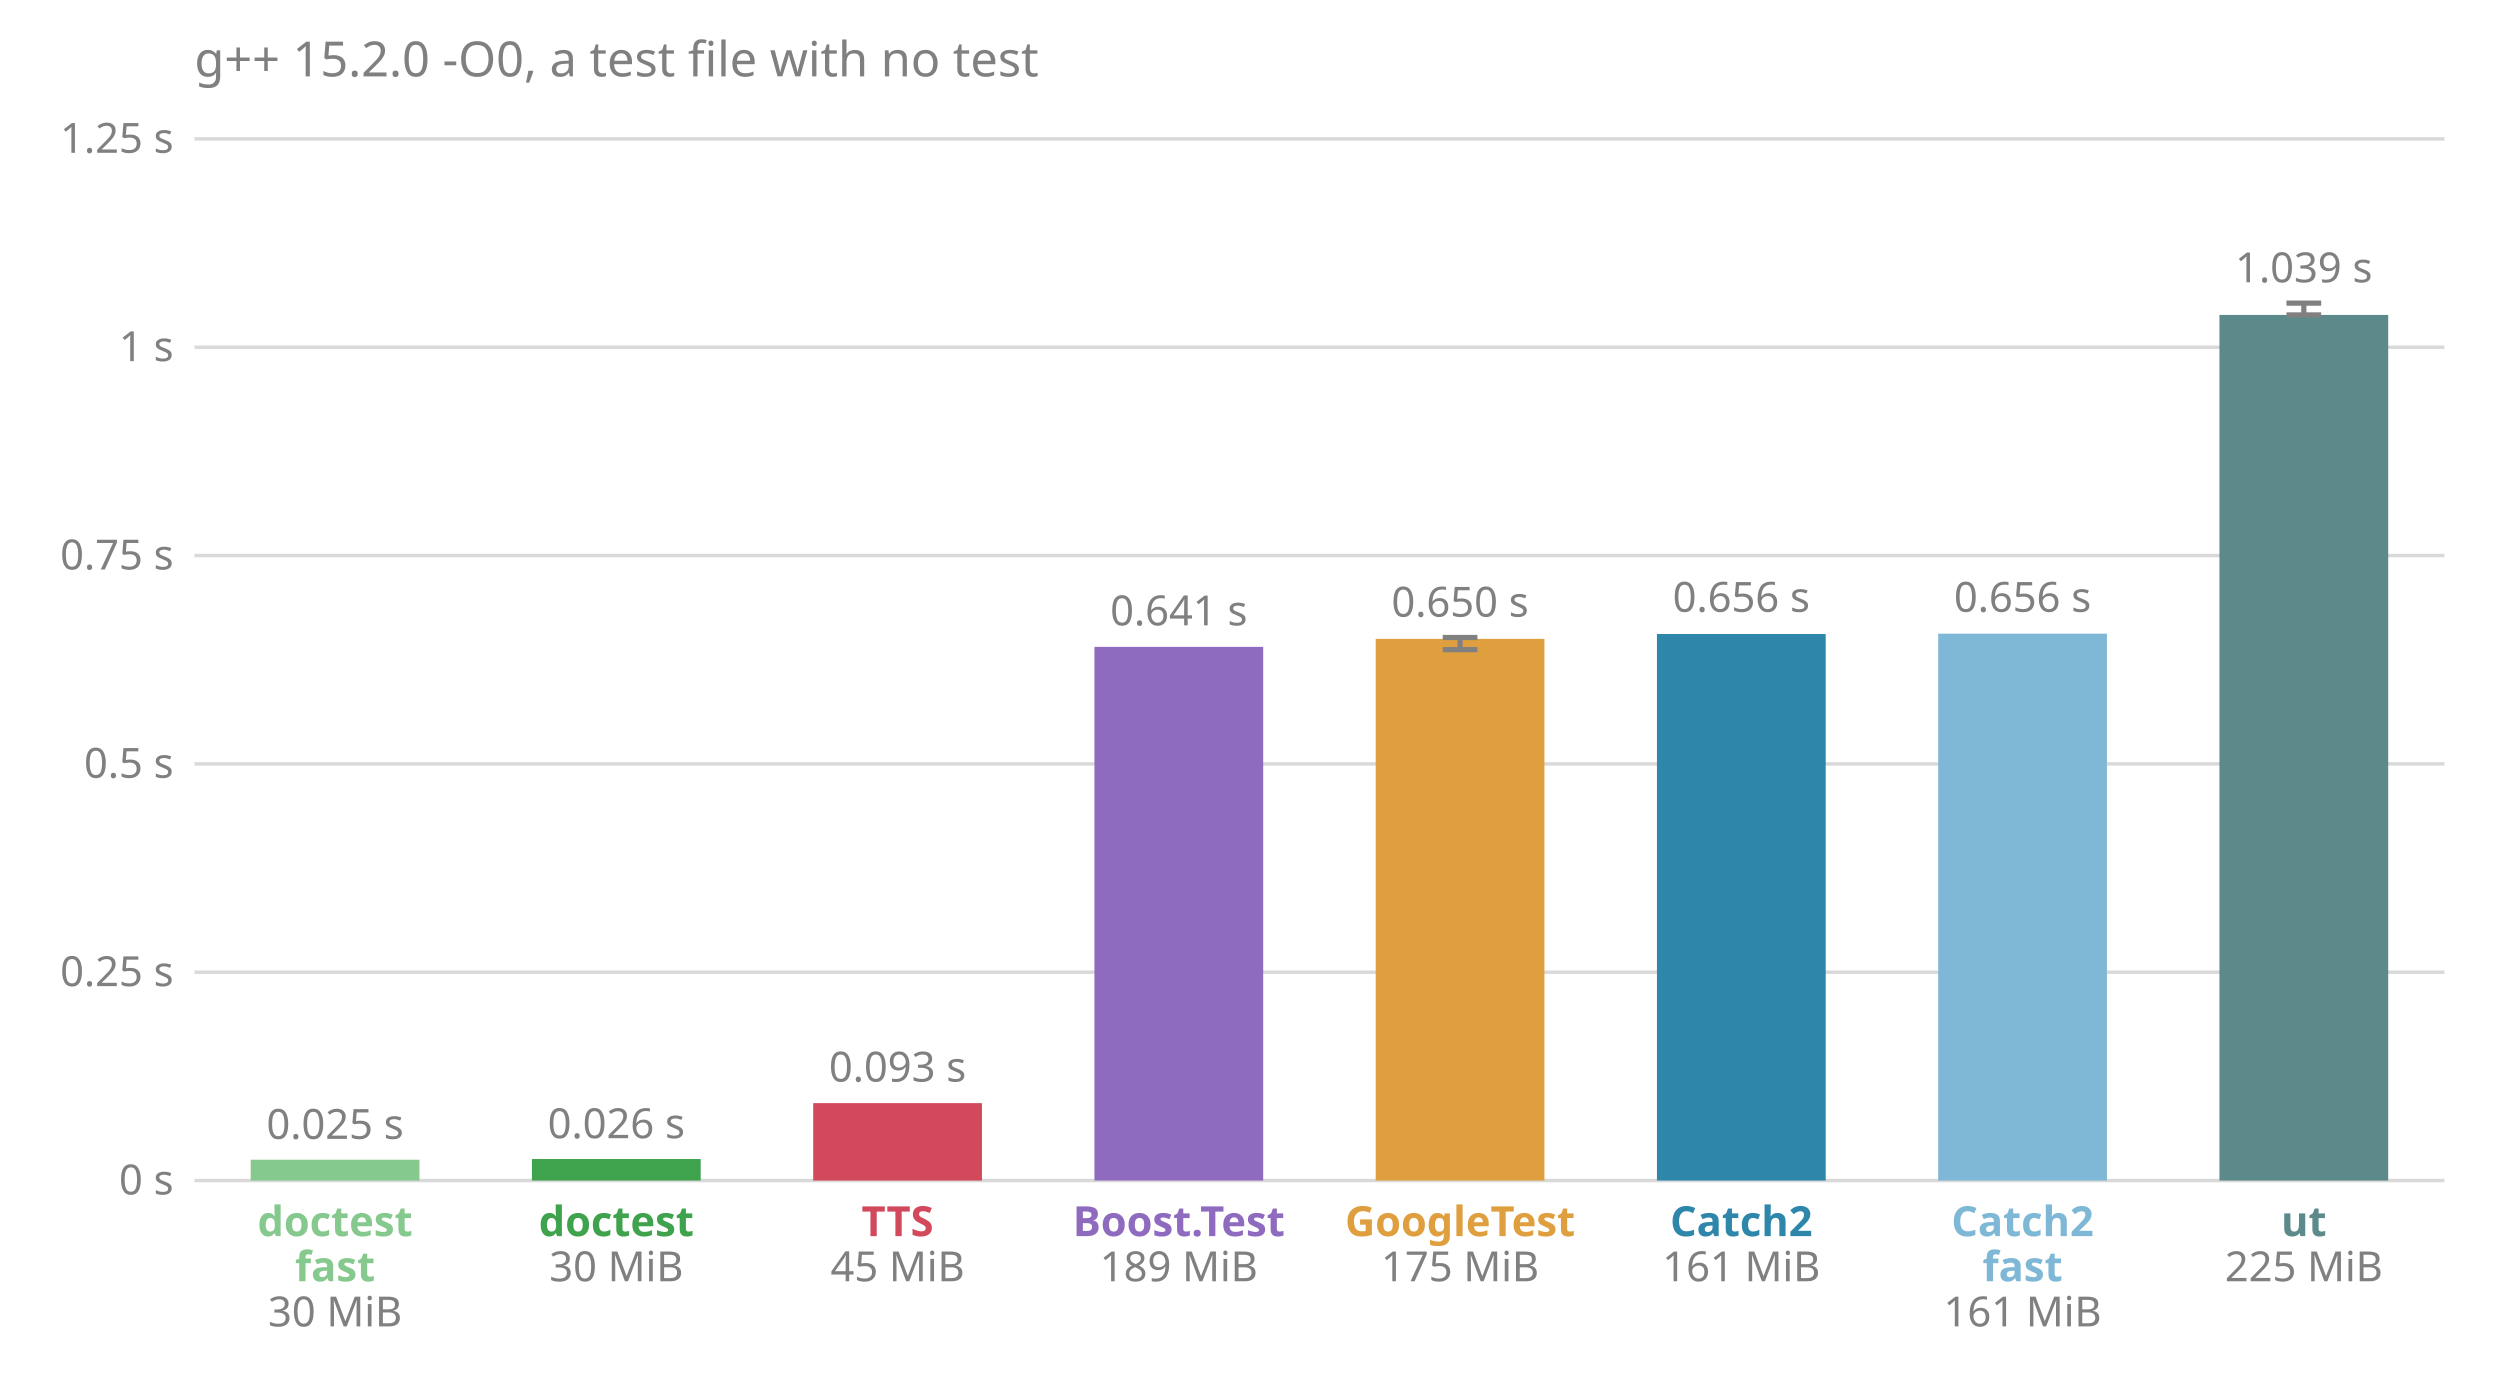
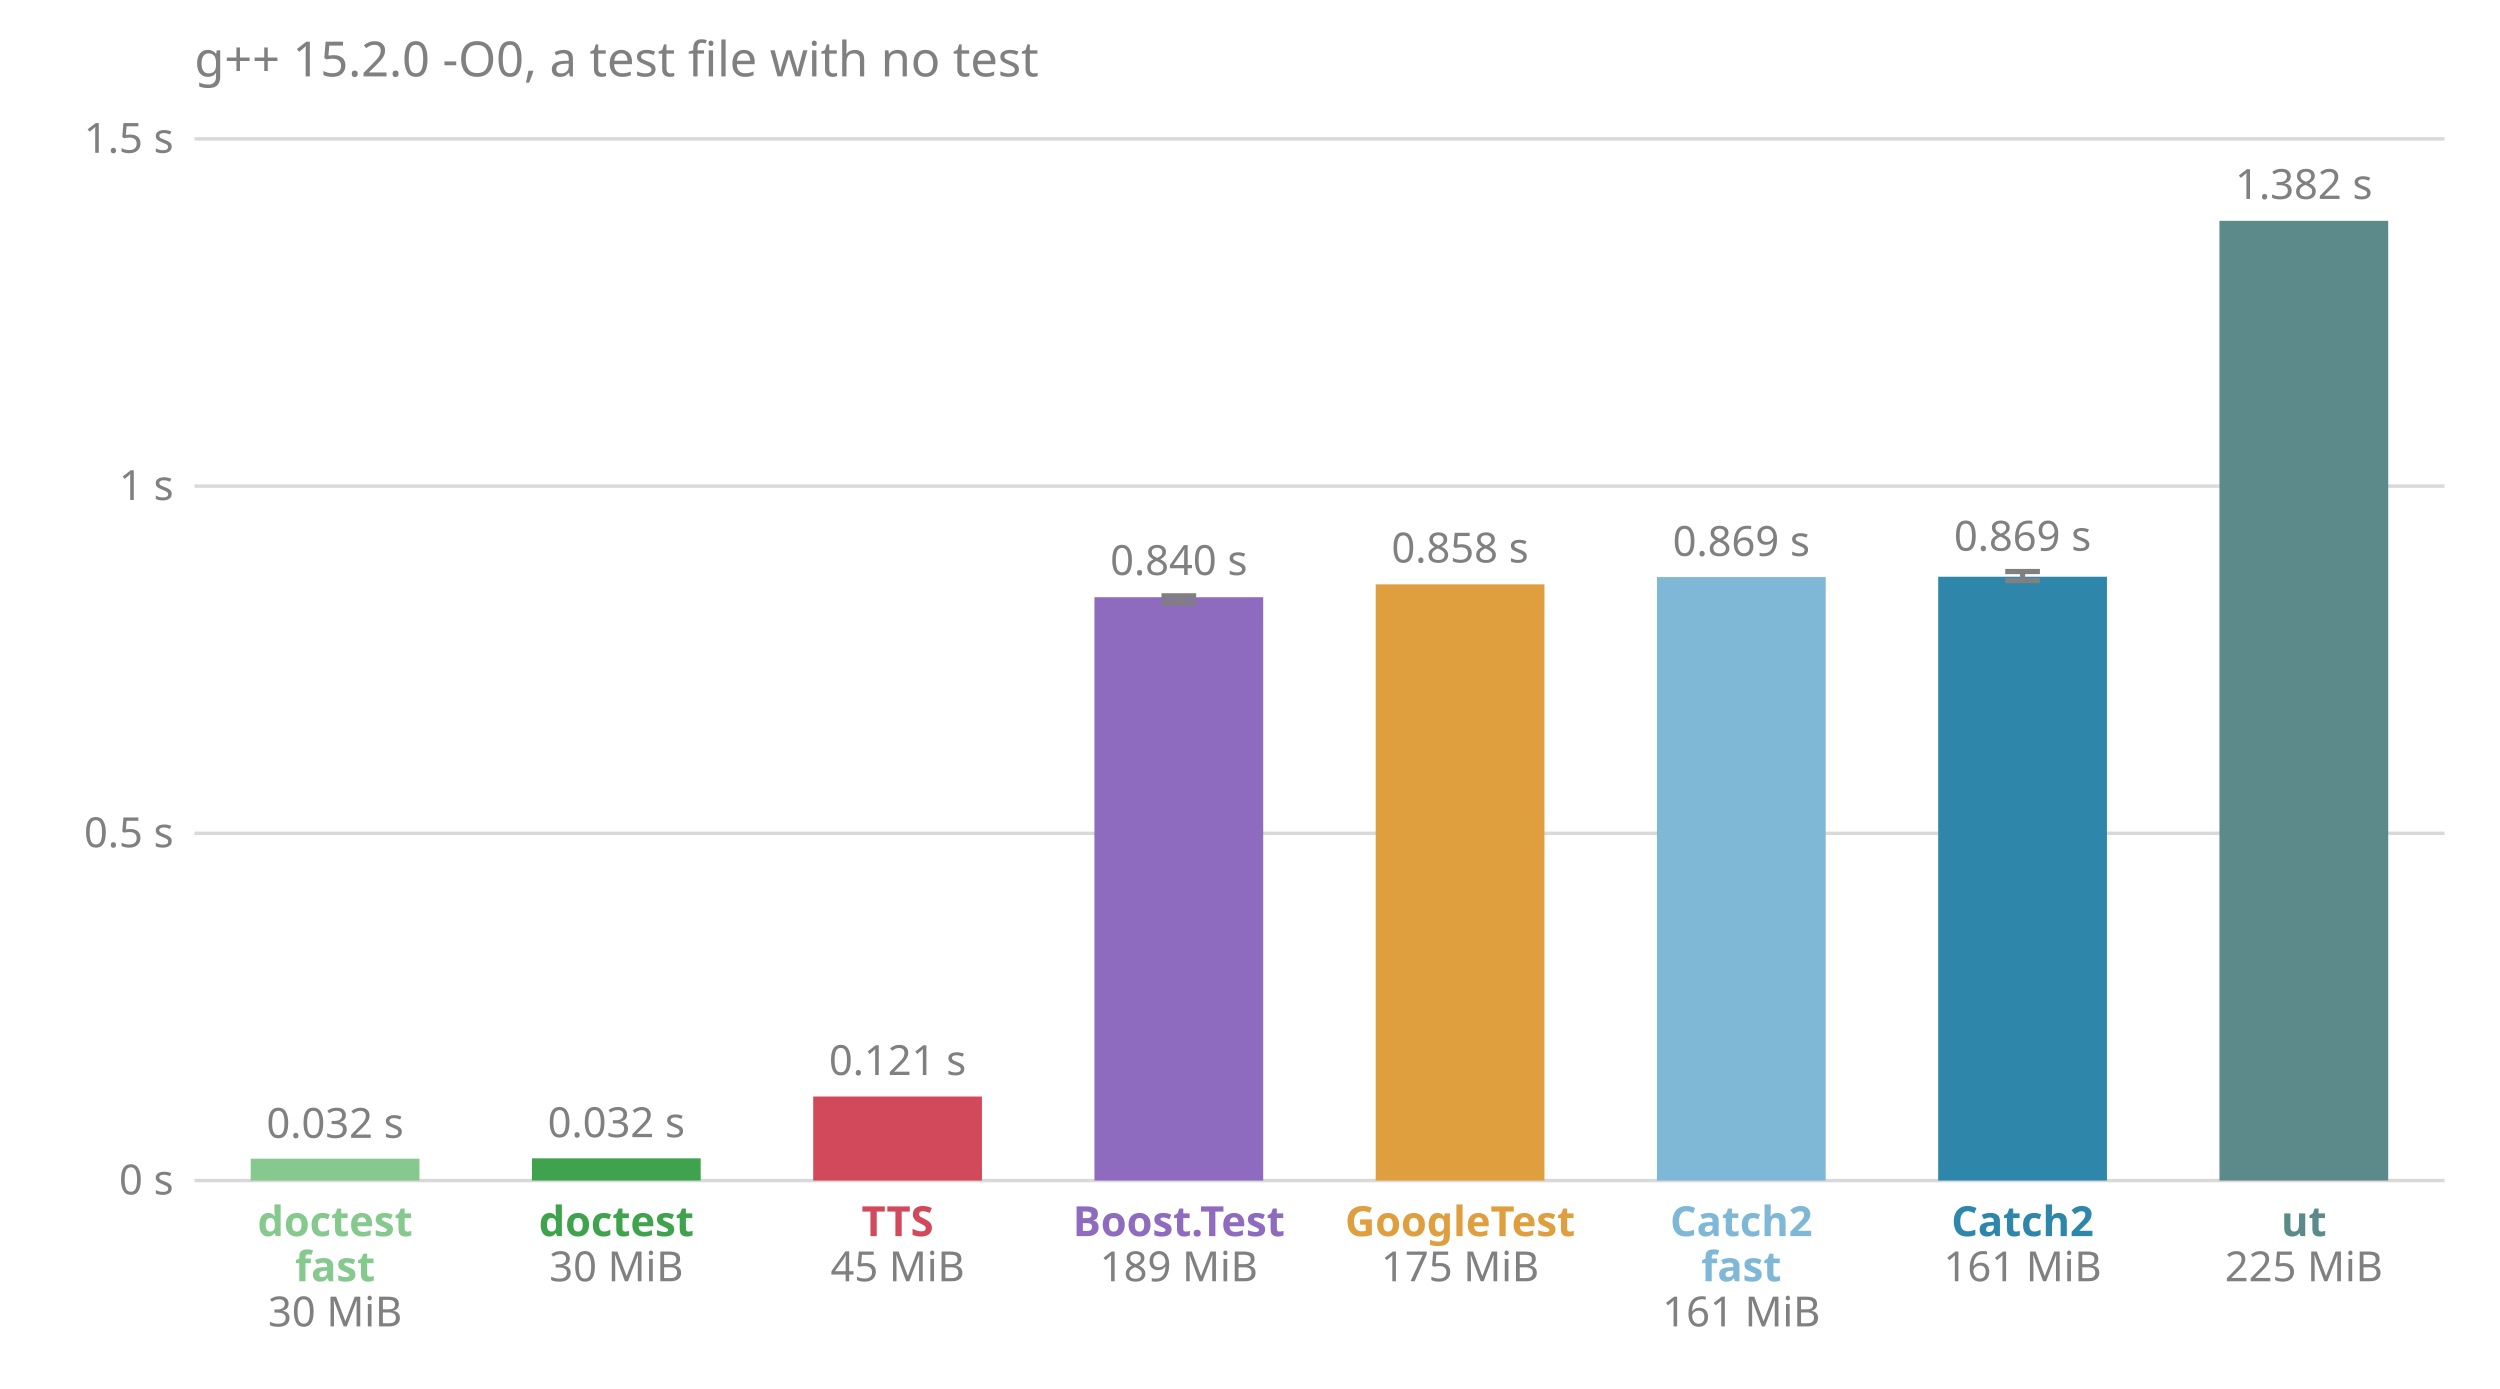
<svg xmlns="http://www.w3.org/2000/svg" viewBox="0 0 720 400" font-family="sans-serif" font-size="12">
  <text x="56.0" y="22.0" fill="#808080" font-size="14">g++ 15.2.0 -O0, a test file with no test</text>
  <line x1="56.0" x2="704.0" y1="340.0" y2="340.0" stroke="#808080" stroke-opacity="0.3" />
  <text x="50.0" y="344.0" fill="#808080" text-anchor="end">0 s</text>
-   <line x1="56.0" x2="704.0" y1="280.0" y2="280.0" stroke="#808080" stroke-opacity="0.3" />
-   <text x="50.0" y="284.0" fill="#808080" text-anchor="end">0.25 s</text>
-   <line x1="56.0" x2="704.0" y1="220.0" y2="220.0" stroke="#808080" stroke-opacity="0.3" />
-   <text x="50.0" y="224.0" fill="#808080" text-anchor="end">0.5 s</text>
-   <line x1="56.0" x2="704.0" y1="160.0" y2="160.0" stroke="#808080" stroke-opacity="0.3" />
-   <text x="50.0" y="164.0" fill="#808080" text-anchor="end">0.75 s</text>
-   <line x1="56.0" x2="704.0" y1="100.0" y2="100.0" stroke="#808080" stroke-opacity="0.3" />
-   <text x="50.0" y="104.0" fill="#808080" text-anchor="end">1 s</text>
+   <line x1="56.0" x2="704.0" y1="240.0" y2="240.0" stroke="#808080" stroke-opacity="0.3" />
+   <text x="50.0" y="244.0" fill="#808080" text-anchor="end">0.5 s</text>
+   <line x1="56.0" x2="704.0" y1="140.0" y2="140.0" stroke="#808080" stroke-opacity="0.3" />
+   <text x="50.0" y="144.0" fill="#808080" text-anchor="end">1 s</text>
  <line x1="56.0" x2="704.0" y1="40.0" y2="40.0" stroke="#808080" stroke-opacity="0.3" />
-   <text x="50.0" y="44.0" fill="#808080" text-anchor="end">1.25 s</text>
-   <rect x="72.2" y="334.0" width="48.6" height="6.0" fill="#86c98e" />
-   <text x="96.5" y="328.0" fill="#808080" text-anchor="middle">0.025 s</text>
+   <text x="50.0" y="44.0" fill="#808080" text-anchor="end">1.5 s</text>
+   <rect x="72.2" y="333.7" width="48.6" height="6.3" fill="#86c98e" />
+   <text x="96.5" y="327.7" fill="#808080" text-anchor="middle">0.032 s</text>
  <text x="96.5" y="356.0" fill="#86c98e" font-weight="bold" text-anchor="middle">doctest</text>
  <text x="96.5" y="369.0" fill="#86c98e" font-weight="bold" text-anchor="middle">fast</text>
  <text x="96.5" y="382.0" fill="#808080" text-anchor="middle">30 MiB</text>
-   <rect x="153.2" y="333.8" width="48.6" height="6.2" fill="#3fa34d" />
-   <text x="177.5" y="327.8" fill="#808080" text-anchor="middle">0.026 s</text>
+   <rect x="153.2" y="333.6" width="48.6" height="6.4" fill="#3fa34d" />
+   <text x="177.5" y="327.5" fill="#808080" text-anchor="middle">0.032 s</text>
  <text x="177.5" y="356.0" fill="#3fa34d" font-weight="bold" text-anchor="middle">doctest</text>
  <text x="177.5" y="369.0" fill="#808080" text-anchor="middle">30 MiB</text>
-   <rect x="234.2" y="317.7" width="48.6" height="22.3" fill="#d1495b" />
-   <text x="258.5" y="311.5" fill="#808080" text-anchor="middle">0.093 s</text>
+   <rect x="234.2" y="315.8" width="48.6" height="24.2" fill="#d1495b" />
+   <text x="258.5" y="309.6" fill="#808080" text-anchor="middle">0.121 s</text>
  <text x="258.5" y="356.0" fill="#d1495b" font-weight="bold" text-anchor="middle">TTS</text>
  <text x="258.5" y="369.0" fill="#808080" text-anchor="middle">45 MiB</text>
-   <rect x="315.2" y="186.3" width="48.6" height="153.7" fill="#8e6bbf" />
-   <text x="339.5" y="180.1" fill="#808080" text-anchor="middle">0.641 s</text>
+   <rect x="315.2" y="172.0" width="48.6" height="168.0" fill="#8e6bbf" />
+   <line x1="339.5" x2="339.5" y1="173.6" y2="171.6" stroke="#808080" stroke-width="1.5" />
+   <line x1="334.5" x2="344.5" y1="173.6" y2="173.6" stroke="#808080" stroke-width="1.5" />
+   <line x1="334.5" x2="344.5" y1="171.6" y2="171.6" stroke="#808080" stroke-width="1.5" />
+   <text x="339.5" y="165.6" fill="#808080" text-anchor="middle">0.840 s</text>
  <text x="339.5" y="356.0" fill="#8e6bbf" font-weight="bold" text-anchor="middle">Boost.Test</text>
  <text x="339.5" y="369.0" fill="#808080" text-anchor="middle">189 MiB</text>
-   <rect x="396.2" y="184.0" width="48.6" height="156.0" fill="#e09f3e" />
-   <line x1="420.5" x2="420.5" y1="187.1" y2="183.6" stroke="#808080" stroke-width="1.5" />
-   <line x1="415.5" x2="425.5" y1="187.1" y2="187.1" stroke="#808080" stroke-width="1.5" />
-   <line x1="415.5" x2="425.5" y1="183.6" y2="183.6" stroke="#808080" stroke-width="1.5" />
-   <text x="420.5" y="177.6" fill="#808080" text-anchor="middle">0.650 s</text>
+   <rect x="396.2" y="168.3" width="48.6" height="171.7" fill="#e09f3e" />
+   <text x="420.5" y="162.0" fill="#808080" text-anchor="middle">0.858 s</text>
  <text x="420.5" y="356.0" fill="#e09f3e" font-weight="bold" text-anchor="middle">GoogleTest</text>
  <text x="420.5" y="369.0" fill="#808080" text-anchor="middle">175 MiB</text>
-   <rect x="477.2" y="182.6" width="48.6" height="157.4" fill="#2e86ab" />
-   <text x="501.5" y="176.2" fill="#808080" text-anchor="middle">0.656 s</text>
-   <text x="501.5" y="356.0" fill="#2e86ab" font-weight="bold" text-anchor="middle">Catch2</text>
-   <text x="501.5" y="369.0" fill="#808080" text-anchor="middle">161 MiB</text>
-   <rect x="558.2" y="182.5" width="48.6" height="157.5" fill="#7fb8d6" />
-   <text x="582.5" y="176.2" fill="#808080" text-anchor="middle">0.656 s</text>
-   <text x="582.5" y="356.0" fill="#7fb8d6" font-weight="bold" text-anchor="middle">Catch2</text>
-   <text x="582.5" y="369.0" fill="#7fb8d6" font-weight="bold" text-anchor="middle">fast</text>
-   <text x="582.5" y="382.0" fill="#808080" text-anchor="middle">161 MiB</text>
-   <rect x="639.2" y="90.7" width="48.6" height="249.3" fill="#5c8a8a" />
-   <line x1="663.5" x2="663.5" y1="90.7" y2="87.3" stroke="#808080" stroke-width="1.5" />
-   <line x1="658.5" x2="668.5" y1="90.7" y2="90.7" stroke="#808080" stroke-width="1.5" />
-   <line x1="658.5" x2="668.5" y1="87.3" y2="87.3" stroke="#808080" stroke-width="1.5" />
-   <text x="663.5" y="81.3" fill="#808080" text-anchor="middle">1.039 s</text>
+   <rect x="477.2" y="166.2" width="48.6" height="173.8" fill="#7fb8d6" />
+   <text x="501.5" y="160.1" fill="#808080" text-anchor="middle">0.869 s</text>
+   <text x="501.5" y="356.0" fill="#7fb8d6" font-weight="bold" text-anchor="middle">Catch2</text>
+   <text x="501.5" y="369.0" fill="#7fb8d6" font-weight="bold" text-anchor="middle">fast</text>
+   <text x="501.5" y="382.0" fill="#808080" text-anchor="middle">161 MiB</text>
+   <rect x="558.2" y="166.1" width="48.6" height="173.9" fill="#2e86ab" />
+   <line x1="582.5" x2="582.5" y1="167.2" y2="164.6" stroke="#808080" stroke-width="1.5" />
+   <line x1="577.5" x2="587.5" y1="167.2" y2="167.2" stroke="#808080" stroke-width="1.5" />
+   <line x1="577.5" x2="587.5" y1="164.6" y2="164.6" stroke="#808080" stroke-width="1.5" />
+   <text x="582.5" y="158.6" fill="#808080" text-anchor="middle">0.869 s</text>
+   <text x="582.5" y="356.0" fill="#2e86ab" font-weight="bold" text-anchor="middle">Catch2</text>
+   <text x="582.5" y="369.0" fill="#808080" text-anchor="middle">161 MiB</text>
+   <rect x="639.2" y="63.6" width="48.6" height="276.4" fill="#5c8a8a" />
+   <text x="663.5" y="57.3" fill="#808080" text-anchor="middle">1.382 s</text>
  <text x="663.5" y="356.0" fill="#5c8a8a" font-weight="bold" text-anchor="middle">ut</text>
  <text x="663.5" y="369.0" fill="#808080" text-anchor="middle">225 MiB</text>
</svg>
